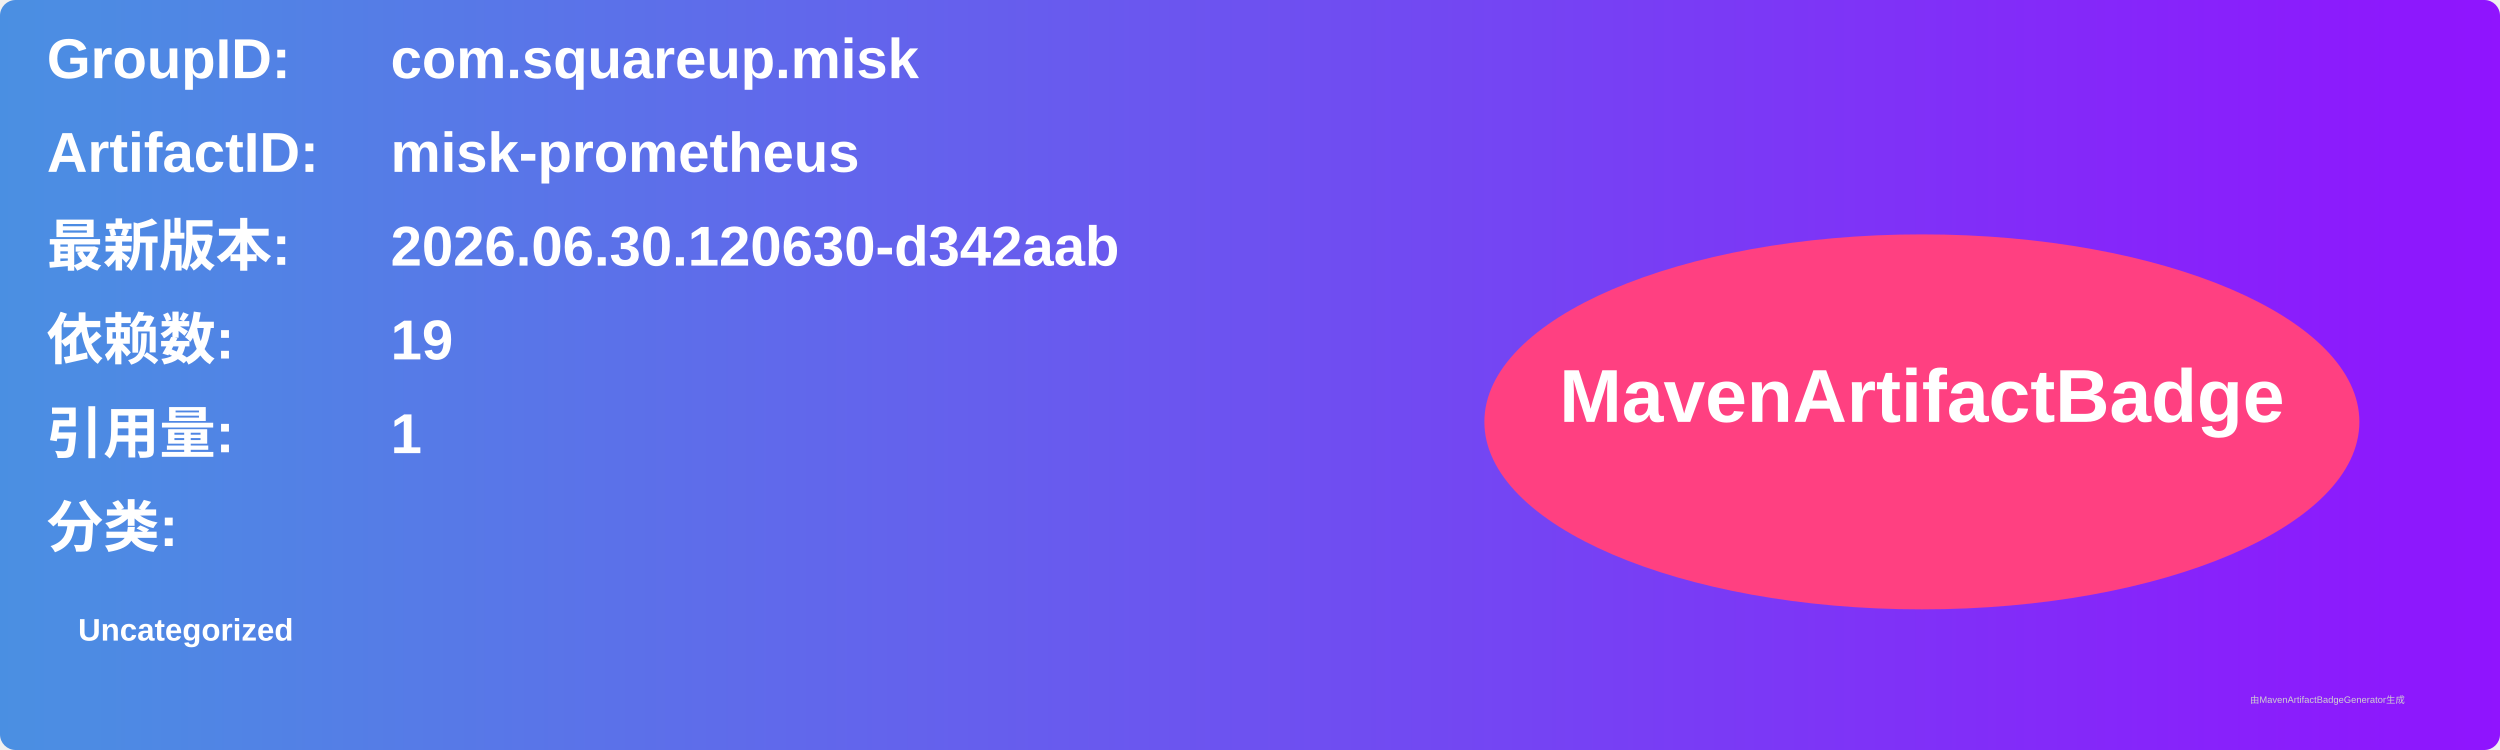
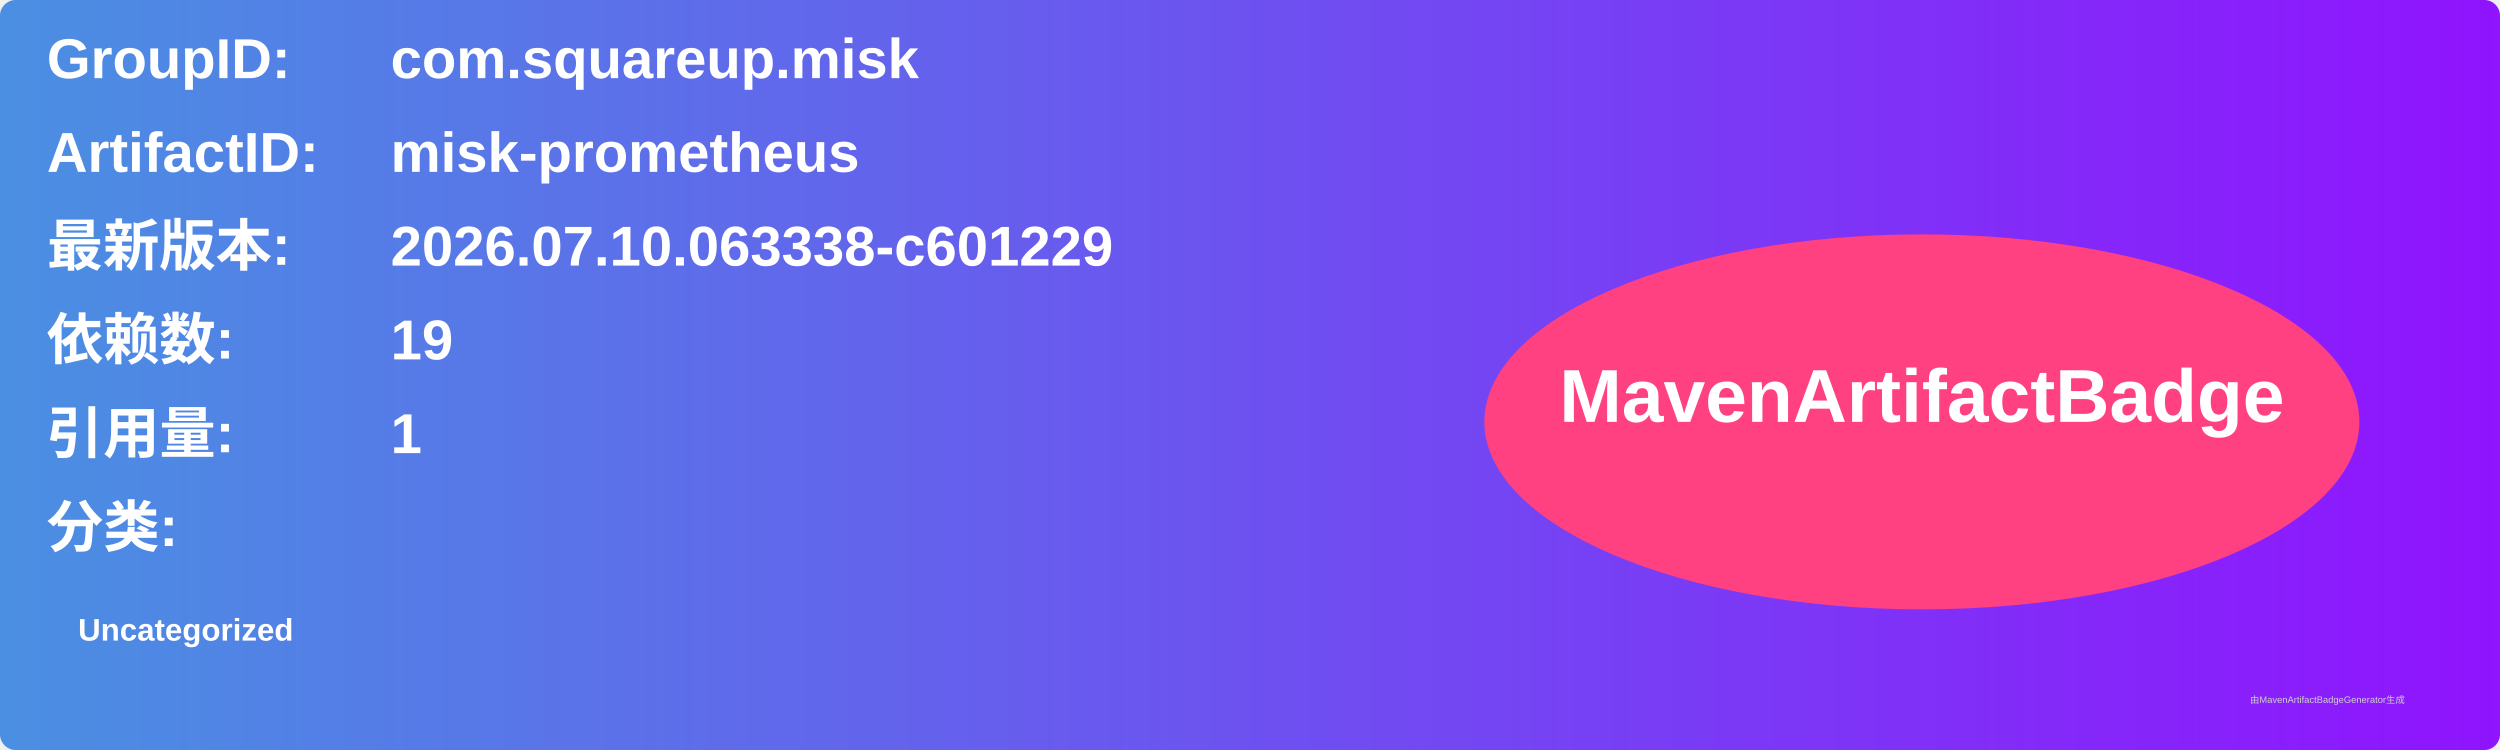
<svg xmlns="http://www.w3.org/2000/svg" width="800" height="240" viewBox="0 0 800 240">
  <linearGradient id="grad" x1="0%" y1="0%" x2="100%" y2="0%">
    <stop offset="0%" stop-color="#4a90e2" />
    <stop offset="100%" stop-color="#9013fe" />
  </linearGradient>
  <rect width="100%" height="100%" rx="5" ry="5" fill="url(#grad)" />
  <g transform="translate(15, 15)">
    <text x="0" y="10" font-family="Arial" font-size="18" fill="white" font-weight="bold" width="260">GroupID:</text>
    <text x="110" y="10" font-family="Arial" font-size="18" fill="white" font-weight="bold" width="460">com.squareup.misk</text>
    <text x="0" y="40" font-family="Arial" font-size="18" fill="white" font-weight="bold" width="260">ArtifactID:</text>
    <text x="110" y="40" font-family="Arial" font-size="18" fill="white" font-weight="bold" width="460">misk-prometheus</text>
    <text x="0" y="70" font-family="Arial" font-size="18" fill="white" font-weight="bold">最新版本:</text>
    <text x="110" y="70" font-family="Arial" font-size="18" fill="white" font-weight="bold">
-       <tspan font-weight="bold">2026.06.30.120630-d342aab</tspan>
+       <tspan font-weight="bold">2026.07.10.063338-c601229</tspan>
    </text>
    <text x="0" y="100" font-family="Arial" font-size="18" fill="white" font-weight="bold">依赖数: </text>
    <text x="110" y="100" font-family="Arial" font-size="18" fill="white">
      <tspan font-weight="bold">19</tspan>
    </text>
    <text x="0" y="130" font-family="Arial" font-size="18" fill="white" font-weight="bold">引用量: </text>
    <text x="110" y="130" font-family="Arial" font-size="18" fill="white">
      <tspan font-weight="bold">1</tspan>
    </text>
    <text x="0" y="160" font-family="Arial" font-size="18" fill="white" font-weight="bold">分类:</text>
    <text x="10" y="190" font-family="Arial" font-size="10" fill="white">
      <tspan font-weight="bold">Uncategorized</tspan>
    </text>
    <ellipse cx="600" cy="120" rx="140" ry="60" fill="#ff4081" />
    <text x="600" y="120" text-anchor="middle" font-family="Arial" font-size="24" fill="white" font-weight="bold">MavenArtifactBadge</text>
  </g>
  <text x="720" y="225" font-family="Arial" font-size="3" fill="#d0d0d0">由MavenArtifactBadgeGenerator生成</text>
</svg>
